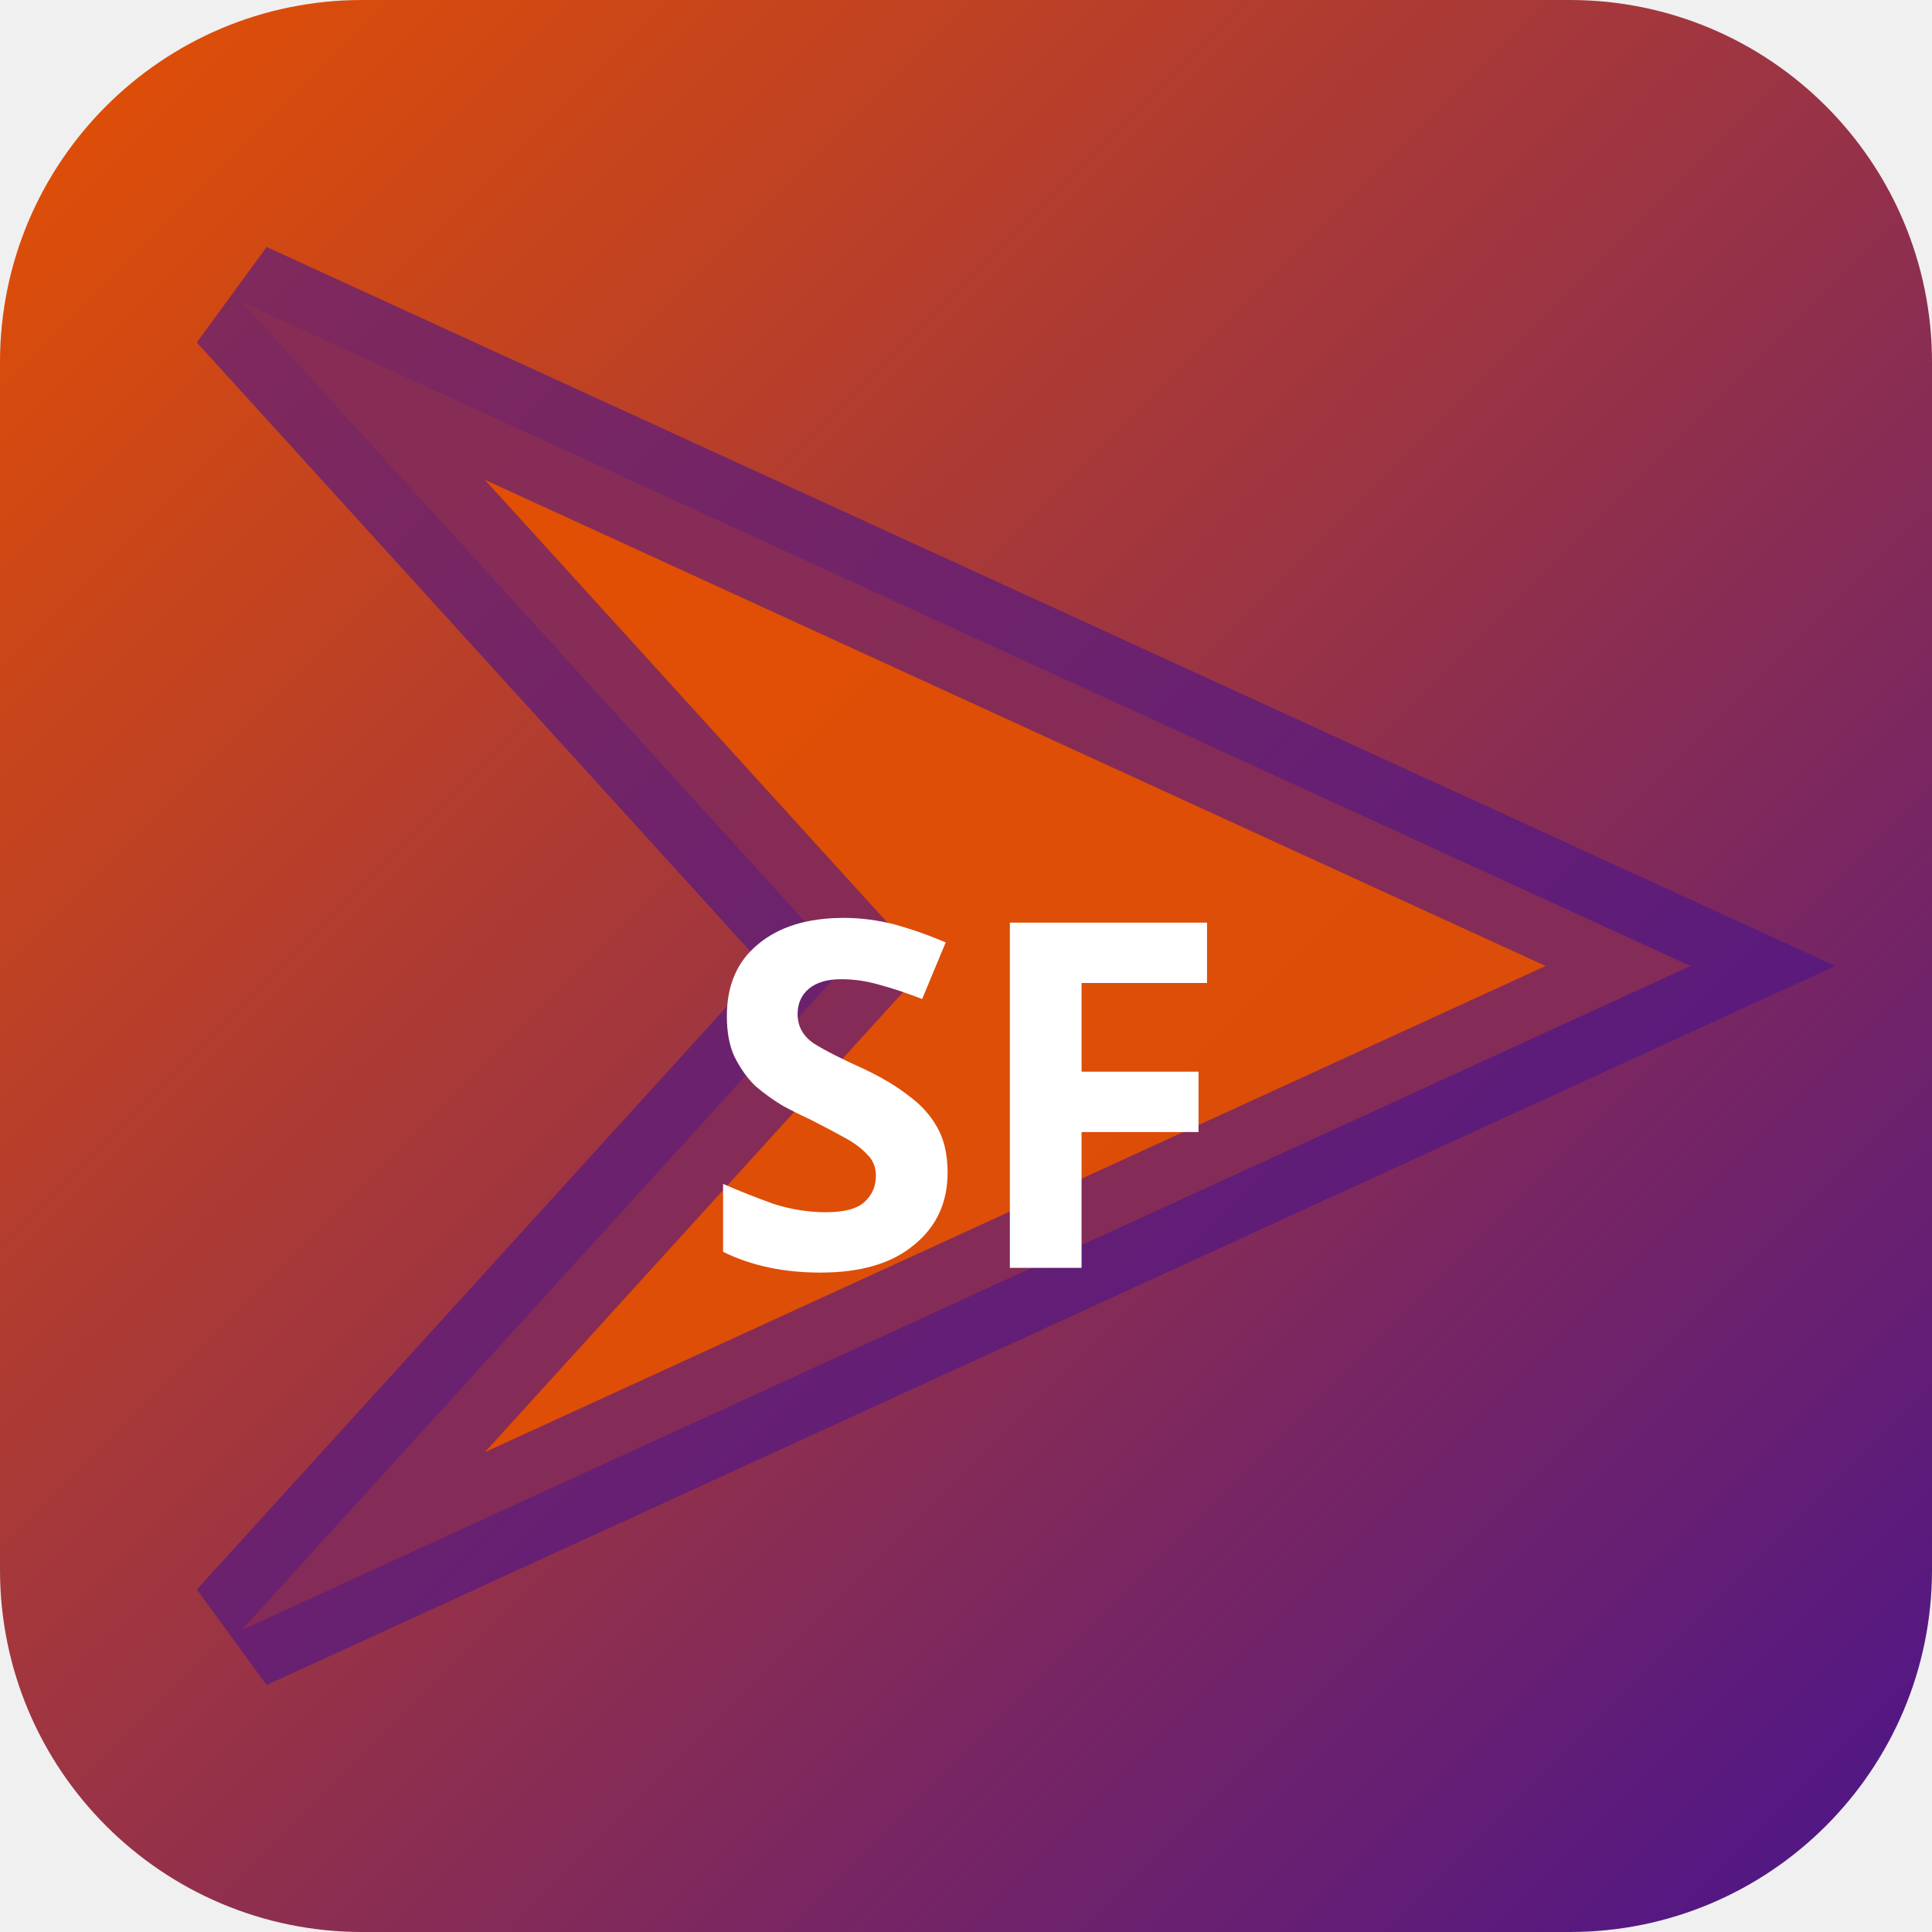
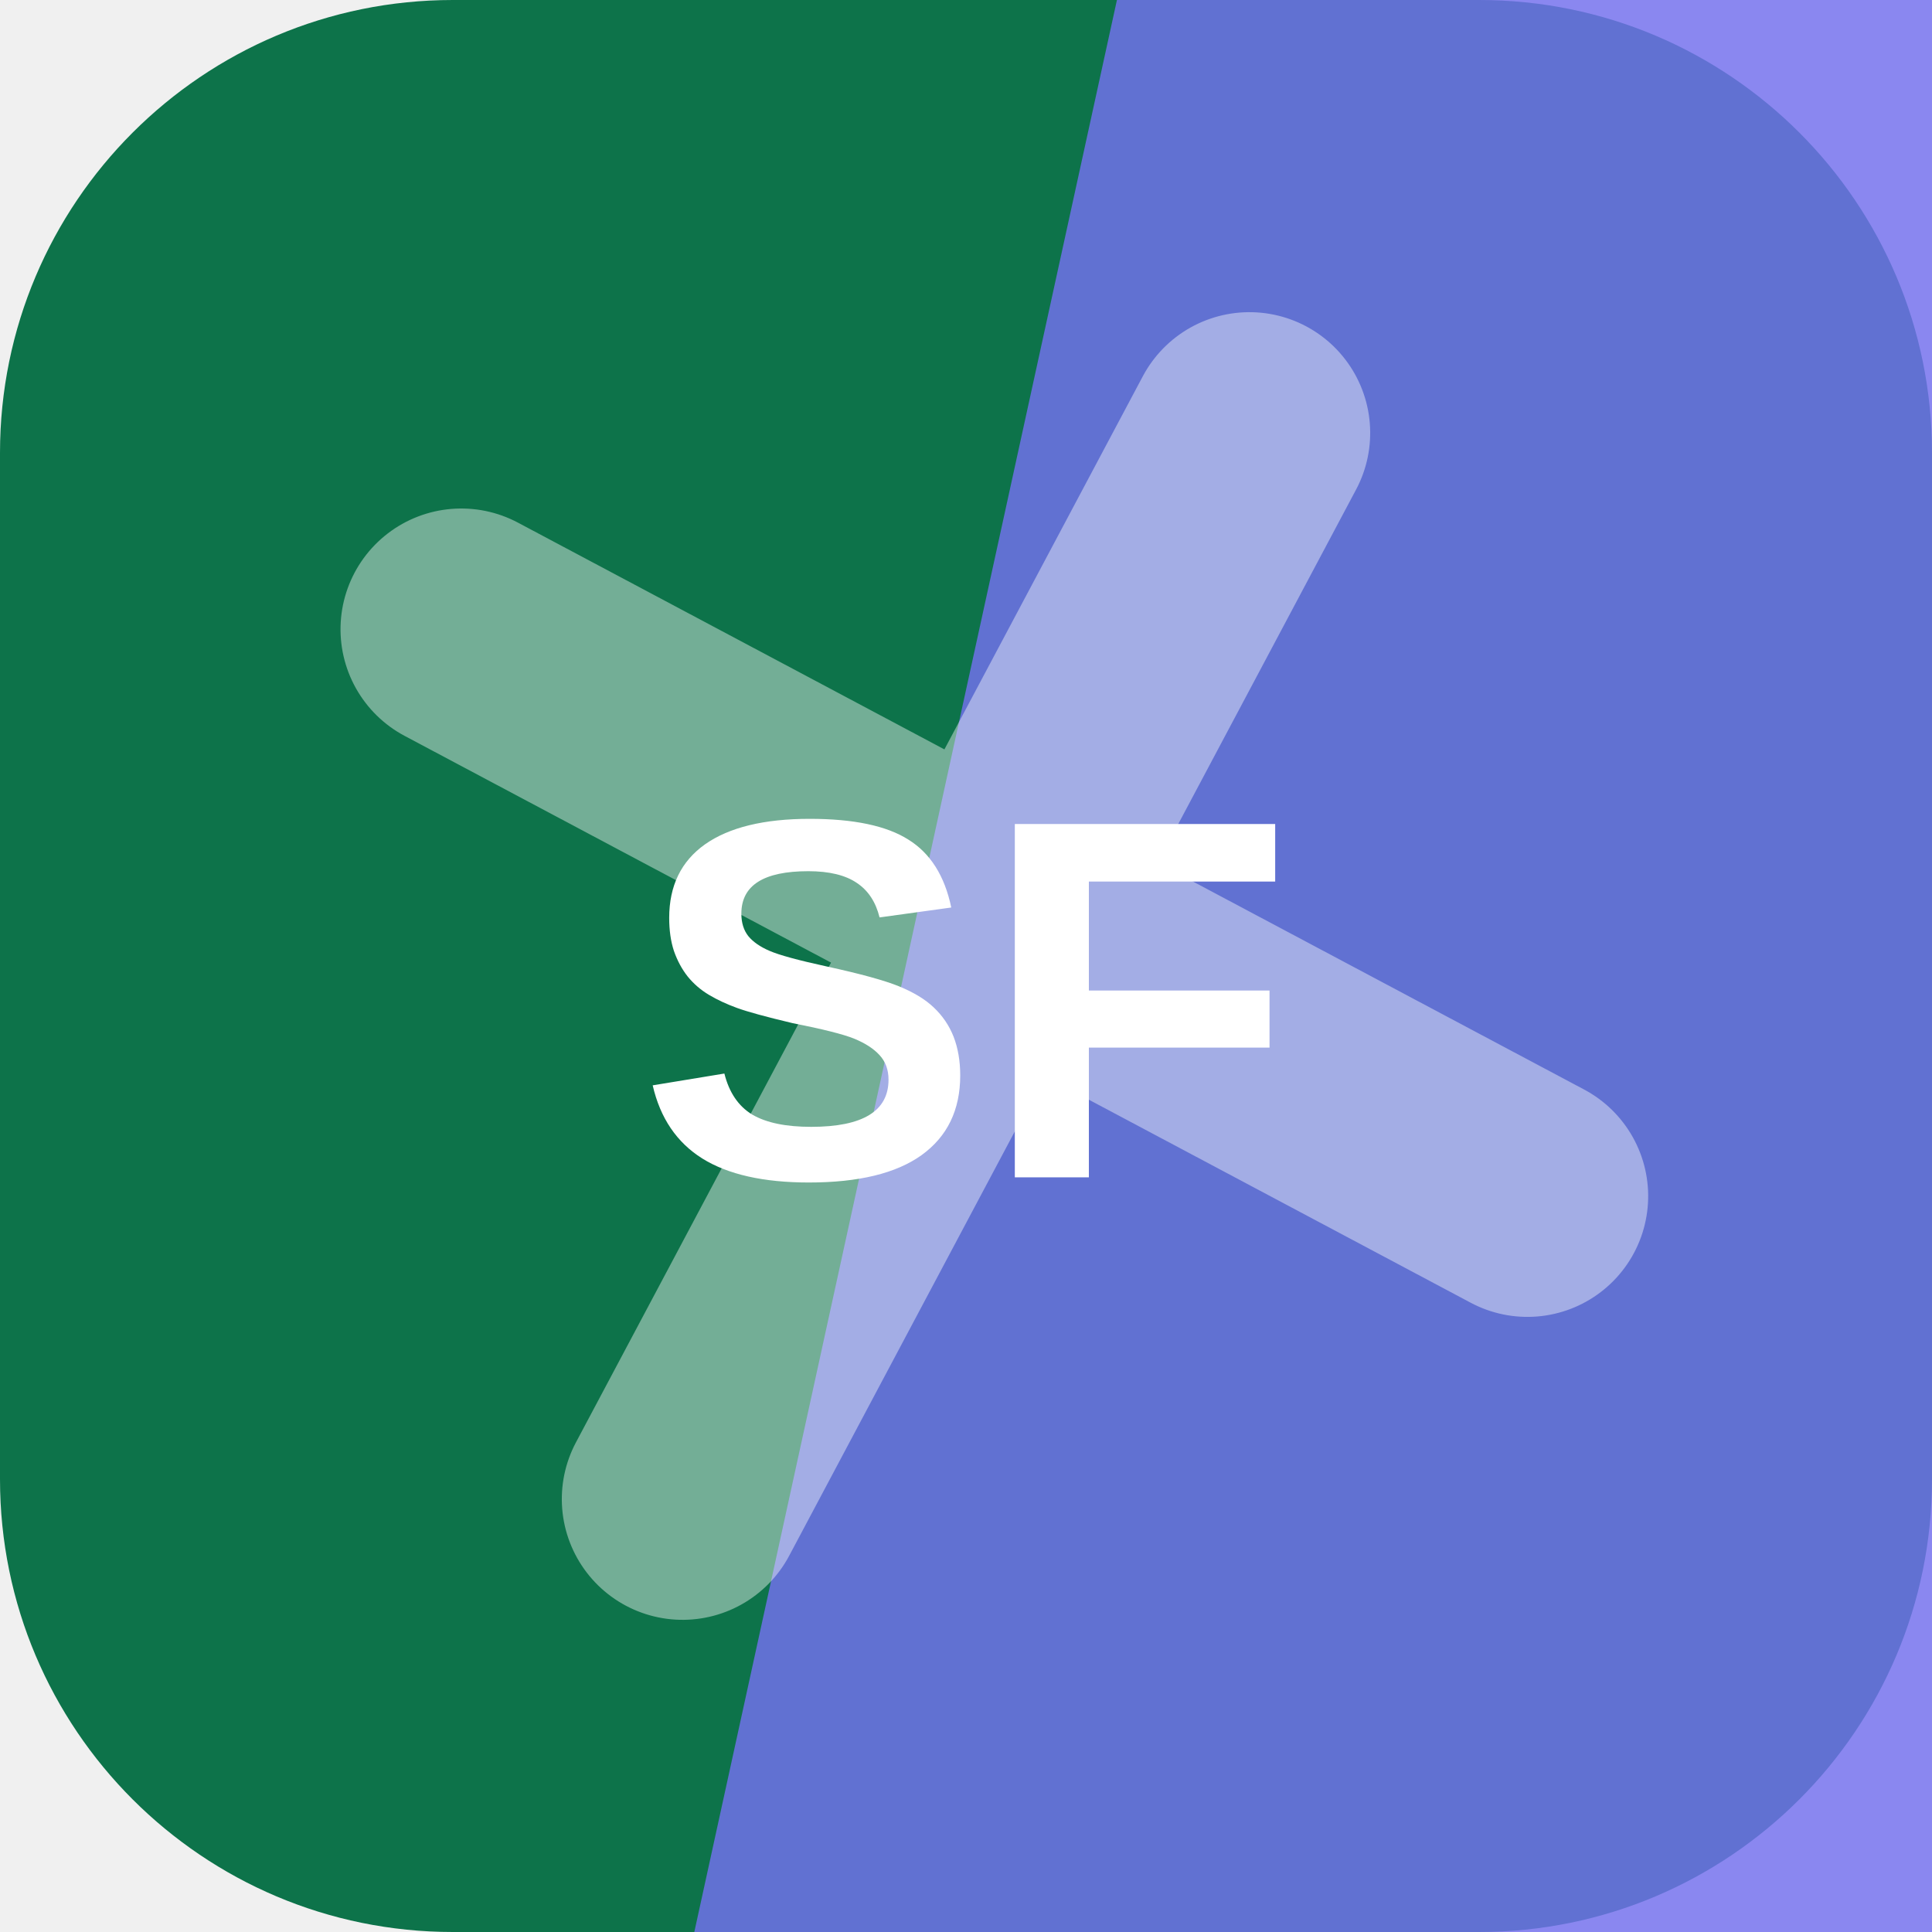
- <svg xmlns="http://www.w3.org/2000/svg" width="32" height="32" viewBox="0 0 32 32">
-   <defs>
-     <linearGradient id="bgsf-t" x1="0" y1="0" x2="1" y2="1">
-       <stop offset="0%" stop-color="#e65100" />
-       <stop offset="100%" stop-color="#4a148c" />
-     </linearGradient>
-   </defs>
-   <rect width="32" height="32" rx="6" fill="url(#bgsf-t)" />
-   <polygon points="4,5 28,16 4,27 14,16" fill="rgba(230,81,0,0.9)" stroke="rgba(74,20,140,0.6)" stroke-width="2" />
-   <text x="16" y="21" text-anchor="middle" fill="#fff" font-size="8" font-weight="700" font-family="system-ui">SF</text>
+ <svg xmlns="http://www.w3.org/2000/svg" width="64" height="64" viewBox="0 0 64 64" role="img">
+   <rect width="64" height="64" rx="15" fill="hsl(156 80% 25%)" />
+   <path d="M37 0h27v64H23Z" fill="hsl(242 81% 69%)" opacity="0.82" />
+   <g transform="rotate(208 32 32)" opacity="0.42">
+     <path d="M12 34h40M32 12v40" stroke="#ffffff" stroke-width="8" stroke-linecap="round" />
+   </g>
+   <text x="32" y="39" text-anchor="middle" fill="#ffffff" font-family="Arial,Helvetica,sans-serif" font-size="17" font-weight="700" letter-spacing="0">SF</text>
</svg>
